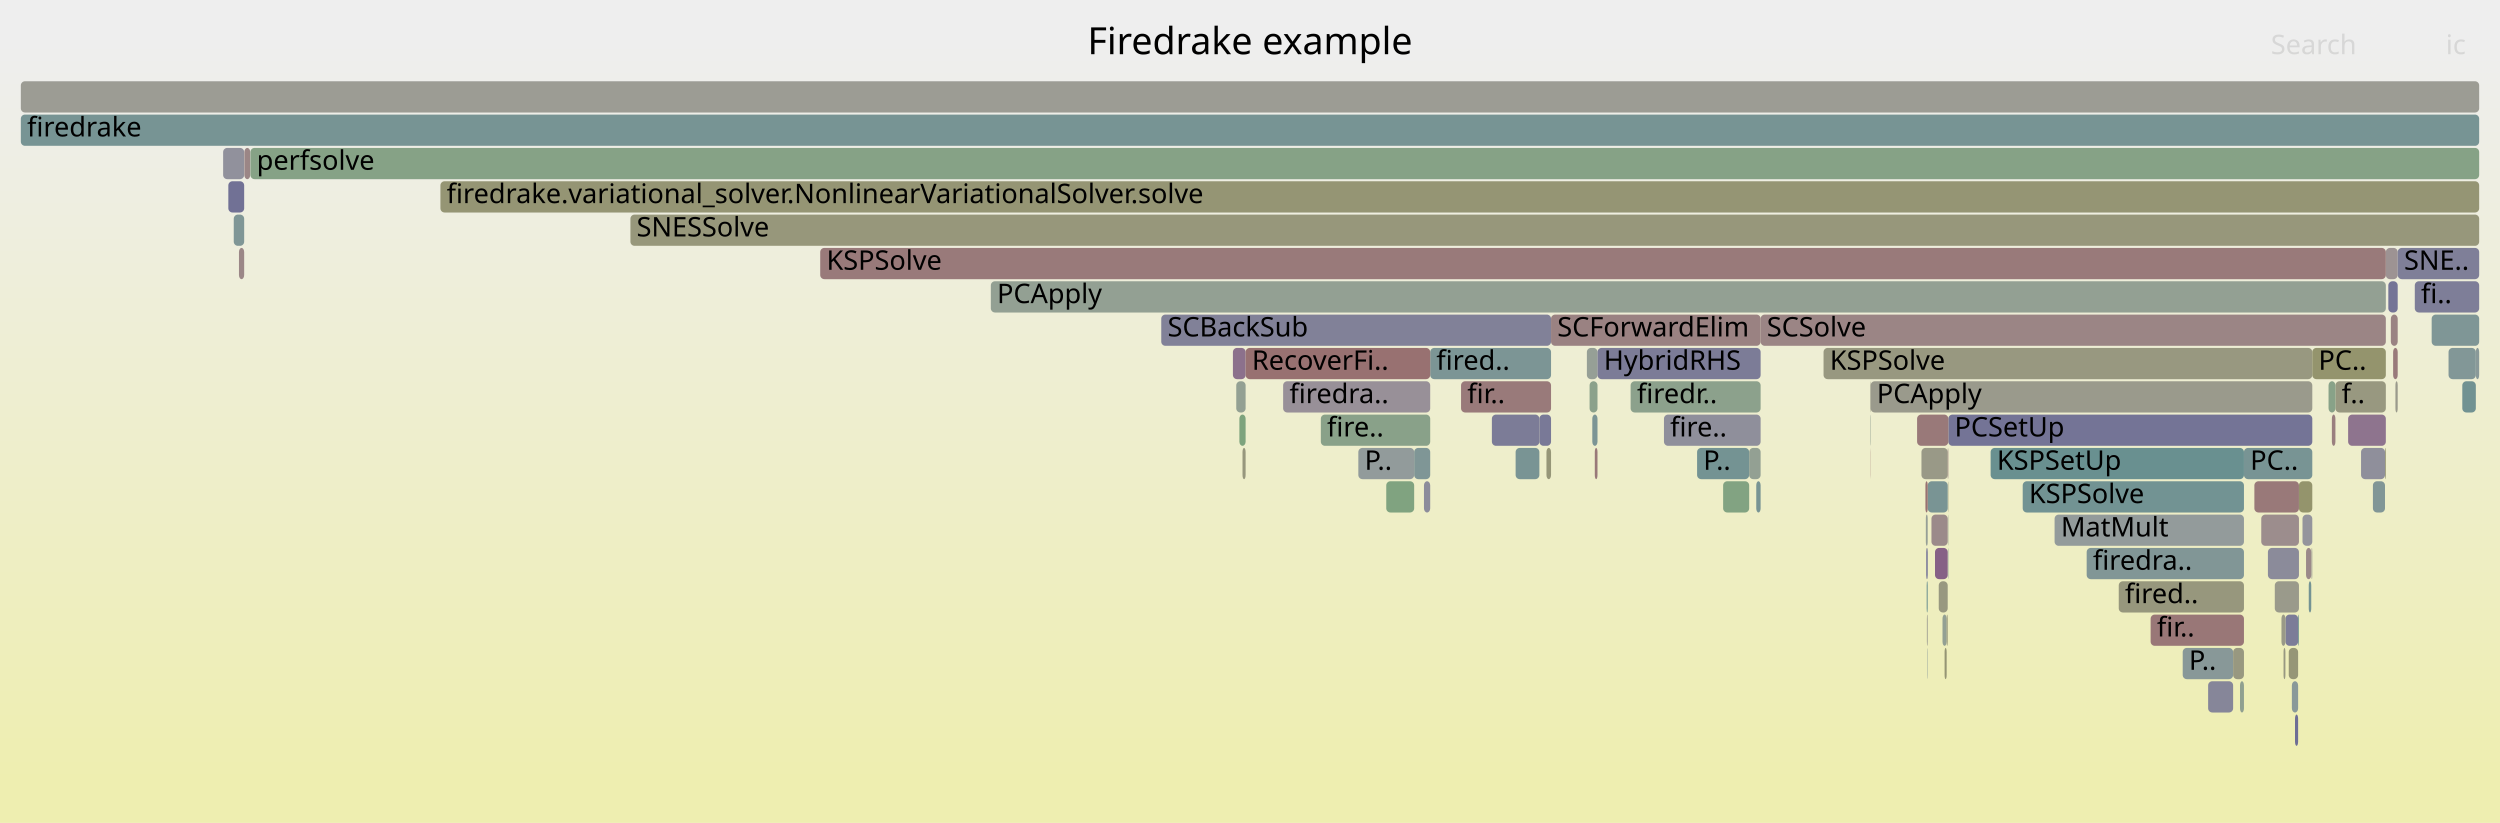
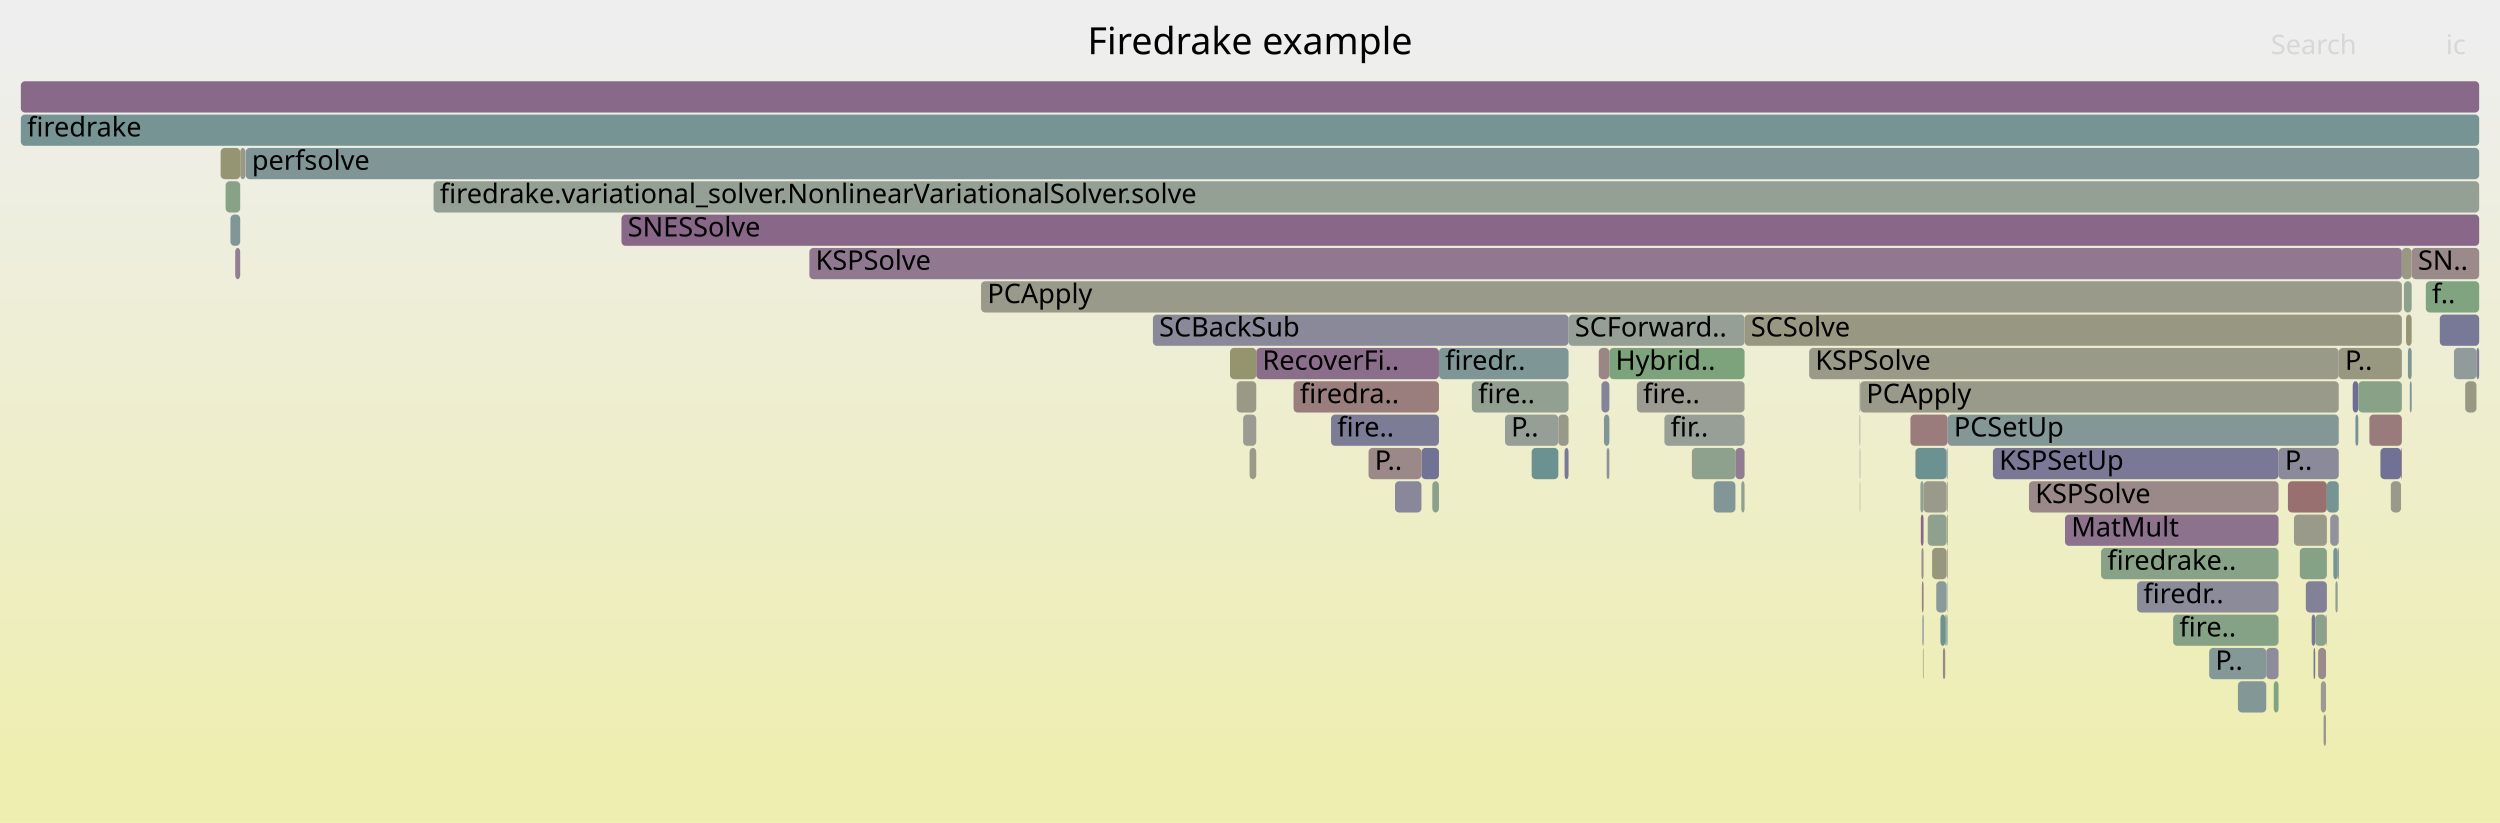
<svg xmlns="http://www.w3.org/2000/svg" version="1.1" width="1200" height="395" viewBox="0 0 1200 395">
  <defs>
    <linearGradient id="background" y1="0" y2="1" x1="0" x2="0">
      <stop stop-color="#eeeeee" offset="5%" />
      <stop stop-color="#eeeeb0" offset="95%" />
    </linearGradient>
  </defs>
  <style type="text/css">
	text { font-family:Verdana; font-size:13px; fill:rgb(0,0,0); }
	#search, #ignorecase { opacity:0.1; cursor:pointer; }
	#search:hover, #search.show, #ignorecase:hover, #ignorecase.show { opacity:1; }
	#subtitle { text-anchor:middle; font-color:rgb(160,160,160); }
	#title { text-anchor:middle; font-size:18px}
	#unzoom { cursor:pointer; }
	#frames &gt; *:hover { stroke:black; stroke-width:0.5; cursor:pointer; }
	.hide { display:none; }
	.parent { opacity:0.5; }
</style>
  <rect x="0.0" y="0" width="1200.0" height="395.0" fill="url(#background)" />
  <text id="title" x="600.00" y="26">Firedrake example</text>
  <text id="details" x="10.00" y="377"> </text>
  <text id="unzoom" x="10.00" y="26" class="hide">Reset Zoom</text>
  <text id="search" x="1090.00" y="26">Search</text>
  <text id="ignorecase" x="1174.00" y="26">ic</text>
  <text id="matched" x="1090.00" y="377"> </text>
  <g id="frames">
    <g>
-       <rect x="302.6" y="103" width="887.4" height="15.0" fill="rgb(150.827,150.827,123.239)" rx="2" ry="2" />
-       <text x="305.56" y="113.5">SNESSolve</text>
-     </g>
-     <g>
-       <rect x="875.3" y="167" width="234.6" height="15.0" fill="rgb(151.804,151.804,127.972)" rx="2" ry="2" />
-       <text x="878.31" y="177.5">KSPSolve</text>
-     </g>
-     <g>
-       <rect x="1097.0" y="295" width="6.1" height="15.0" fill="rgb(124.464,124.464,151.509)" rx="2" ry="2" />
-       <text x="1100.03" y="305.5" />
-     </g>
-     <g>
-       <rect x="935.2" y="199" width="174.7" height="15.0" fill="rgb(115.782,115.782,149.829)" rx="2" ry="2" />
-       <text x="938.17" y="209.5">PCSetUp</text>
-     </g>
-     <g>
-       <rect x="596.4" y="215" width="1.5" height="15.0" fill="rgb(151.289,151.289,125.476)" rx="2" ry="2" />
-       <text x="599.41" y="225.5" />
-     </g>
-     <g>
-       <rect x="727.5" y="215" width="11.4" height="15.0" fill="rgb(120.636,148.313,148.313)" rx="2" ry="2" />
-       <text x="730.50" y="225.5" />
-     </g>
-     <g>
-       <rect x="1167.2" y="151" width="22.8" height="15.0" fill="rgb(127.369,150.059,150.059)" rx="2" ry="2" />
-       <text x="1170.19" y="161.5" />
-     </g>
-     <g>
-       <rect x="1088.6" y="263" width="14.9" height="15.0" fill="rgb(139.174,139.174,154.356)" rx="2" ry="2" />
-       <text x="1091.63" y="273.5" />
-     </g>
-     <g>
-       <rect x="1127.1" y="199" width="18.1" height="15.0" fill="rgb(141.633,116.06,141.633)" rx="2" ry="2" />
-       <text x="1130.13" y="209.5" />
-     </g>
-     <g>
-       <rect x="475.6" y="135" width="669.6" height="15.0" fill="rgb(146.851,159.815,146.851)" rx="2" ry="2" />
-       <text x="478.59" y="145.5">PCApply</text>
-     </g>
-     <g>
-       <rect x="1085.4" y="247" width="18.1" height="15.0" fill="rgb(155.73,140.594,140.594)" rx="2" ry="2" />
-       <text x="1088.36" y="257.5" />
-     </g>
-     <g>
-       <rect x="1105.2" y="247" width="4.7" height="15.0" fill="rgb(147.845,147.845,156.035)" rx="2" ry="2" />
-       <text x="1108.23" y="257.5" />
-     </g>
-     <g>
-       <rect x="1047.7" y="311" width="24.2" height="15.0" fill="rgb(135.803,152.245,152.245)" rx="2" ry="2" />
-       <text x="1050.68" y="321.5">P..</text>
-     </g>
-     <g>
-       <rect x="897.7" y="199" width="0.2" height="15.0" fill="rgb(145.385,160.054,145.385)" rx="2" ry="2" />
-       <text x="900.74" y="209.5" />
-     </g>
-     <g>
-       <rect x="112.2" y="103" width="5.0" height="15.0" fill="rgb(127.165,150.006,150.006)" rx="2" ry="2" />
-       <text x="115.19" y="113.5" />
-     </g>
-     <g>
-       <rect x="701.3" y="183" width="43.2" height="15.0" fill="rgb(153.243,121.528,121.528)" rx="2" ry="2" />
-       <text x="704.30" y="193.5">fir..</text>
-     </g>
-     <g>
-       <rect x="109.6" y="87" width="7.6" height="15.0" fill="rgb(113.292,113.292,149.347)" rx="2" ry="2" />
-       <text x="112.65" y="97.5" />
-     </g>
-     <g>
-       <rect x="107.1" y="71" width="10.1" height="15.0" fill="rgb(145.168,145.168,155.516)" rx="2" ry="2" />
-       <text x="110.09" y="81.5" />
-     </g>
-     <g>
-       <rect x="924.6" y="263" width="0.7" height="15.0" fill="rgb(111.486,111.486,148.997)" rx="2" ry="2" />
-       <text x="927.59" y="273.5" />
-     </g>
-     <g>
-       <rect x="594.9" y="199" width="3.0" height="15.0" fill="rgb(125.431,163.302,125.431)" rx="2" ry="2" />
-       <text x="597.90" y="209.5" />
-     </g>
-     <g>
-       <rect x="10.0" y="55" width="1180.0" height="15.0" fill="rgb(118.862,147.853,147.853)" rx="2" ry="2" />
+       <rect x="922.0" y="247" width="1.3" height="15.0" fill="rgb(136.508,102.928,136.508)" rx="2" ry="2" />
+       <text x="925.03" y="257.5" />
+     </g>
+     <g>
+       <rect x="599.8" y="215" width="3.2" height="15.0" fill="rgb(153.762,153.762,137.464)" rx="2" ry="2" />
+       <text x="602.84" y="225.5" />
+     </g>
+     <g>
+       <rect x="1087.8" y="311" width="5.9" height="15.0" fill="rgb(140.455,140.455,154.604)" rx="2" ry="2" />
+       <text x="1090.84" y="321.5" />
+     </g>
+     <g>
+       <rect x="298.3" y="103" width="891.7" height="15.0" fill="rgb(136.708,103.438,136.708)" rx="2" ry="2" />
+       <text x="301.31" y="113.5">SNESSolve</text>
+     </g>
+     <g>
+       <rect x="892.6" y="199" width="0.3" height="15.0" fill="rgb(144.505,144.505,155.388)" rx="2" ry="2" />
+       <text x="895.64" y="209.5" />
+     </g>
+     <g>
+       <rect x="706.5" y="183" width="46.4" height="15.0" fill="rgb(145.941,159.963,145.941)" rx="2" ry="2" />
+       <text x="709.53" y="193.5">fire..</text>
+     </g>
+     <g>
+       <rect x="931.4" y="295" width="2.3" height="15.0" fill="rgb(109.851,145.517,145.517)" rx="2" ry="2" />
+       <text x="934.44" y="305.5" />
+     </g>
+     <g>
+       <rect x="892.7" y="231" width="0.2" height="15.0" fill="rgb(153.867,153.867,137.972)" rx="2" ry="2" />
+       <text x="895.74" y="241.5" />
+     </g>
+     <g>
+       <rect x="812.1" y="215" width="20.9" height="15.0" fill="rgb(140.506,160.848,140.506)" rx="2" ry="2" />
+       <text x="815.12" y="225.5" />
+     </g>
+     <g>
+       <rect x="1098.2" y="231" width="18.7" height="15.0" fill="rgb(152.038,112.291,112.291)" rx="2" ry="2" />
+       <text x="1101.20" y="241.5" />
+     </g>
+     <g>
+       <rect x="771.2" y="215" width="1.3" height="15.0" fill="rgb(145.095,145.095,155.502)" rx="2" ry="2" />
+       <text x="774.20" y="225.5" />
+     </g>
+     <g>
+       <rect x="769.9" y="199" width="2.6" height="15.0" fill="rgb(127.515,150.096,150.096)" rx="2" ry="2" />
+       <text x="772.94" y="209.5" />
+     </g>
+     <g>
+       <rect x="923.3" y="231" width="11.1" height="15.0" fill="rgb(154.085,154.085,139.028)" rx="2" ry="2" />
+       <text x="926.26" y="241.5" />
+     </g>
+     <g>
+       <rect x="470.9" y="135" width="682.0" height="15.0" fill="rgb(153.945,153.945,138.348)" rx="2" ry="2" />
+       <text x="473.94" y="145.5">PCApply</text>
+     </g>
+     <g>
+       <rect x="603.0" y="167" width="87.7" height="15.0" fill="rgb(139.461,110.495,139.461)" rx="2" ry="2" />
+       <text x="605.96" y="177.5">RecoverFi..</text>
+     </g>
+     <g>
+       <rect x="1155.8" y="167" width="1.8" height="15.0" fill="rgb(125.041,149.455,149.455)" rx="2" ry="2" />
+       <text x="1158.81" y="177.5" />
+     </g>
+     <g>
+       <rect x="1171.1" y="151" width="18.9" height="15.0" fill="rgb(120.377,120.377,150.718)" rx="2" ry="2" />
+       <text x="1174.12" y="161.5" />
+     </g>
+     <g>
+       <rect x="1106.8" y="279" width="10.1" height="15.0" fill="rgb(129.282,129.282,152.442)" rx="2" ry="2" />
+       <text x="1109.78" y="289.5" />
+     </g>
+     <g>
+       <rect x="748.0" y="199" width="4.9" height="15.0" fill="rgb(153.339,153.339,135.411)" rx="2" ry="2" />
+       <text x="751.00" y="209.5" />
+     </g>
+     <g>
+       <rect x="1109.6" y="295" width="1.7" height="15.0" fill="rgb(119.367,119.367,150.523)" rx="2" ry="2" />
+       <text x="1112.61" y="305.5" />
+     </g>
+     <g>
+       <rect x="1101.1" y="247" width="15.8" height="15.0" fill="rgb(153.839,153.839,137.835)" rx="2" ry="2" />
+       <text x="1104.07" y="257.5" />
+     </g>
+     <g>
+       <rect x="1157.6" y="119" width="32.4" height="15.0" fill="rgb(155.444,138.407,138.407)" rx="2" ry="2" />
+       <text x="1160.62" y="129.5">SN..</text>
+     </g>
+     <g>
+       <rect x="1122.1" y="263" width="0.5" height="15.0" fill="rgb(121.109,121.109,150.86)" rx="2" ry="2" />
+       <text x="1125.13" y="273.5" />
+     </g>
+     <g>
+       <rect x="919.4" y="215" width="15.0" height="15.0" fill="rgb(107.714,144.963,144.963)" rx="2" ry="2" />
+       <text x="922.44" y="225.5" />
+     </g>
+     <g>
+       <rect x="932.6" y="311" width="1.1" height="15.0" fill="rgb(155.176,136.346,136.346)" rx="2" ry="2" />
+       <text x="935.59" y="321.5" />
+     </g>
+     <g>
+       <rect x="934.6" y="263" width="0.3" height="15.0" fill="rgb(154.05,127.716,127.716)" rx="2" ry="2" />
+       <text x="937.61" y="273.5" />
+     </g>
+     <g>
+       <rect x="1111.3" y="295" width="5.3" height="15.0" fill="rgb(140.204,160.897,140.204)" rx="2" ry="2" />
+       <text x="1114.34" y="305.5" />
+     </g>
+     <g>
+       <rect x="1116.6" y="295" width="0.3" height="15.0" fill="rgb(153.814,125.906,125.906)" rx="2" ry="2" />
+       <text x="1119.61" y="305.5" />
+     </g>
+     <g>
+       <rect x="927.4" y="263" width="7.0" height="15.0" fill="rgb(151.003,151.003,124.091)" rx="2" ry="2" />
+       <text x="930.37" y="273.5" />
+     </g>
+     <g>
+       <rect x="1153.9" y="135" width="3.7" height="15.0" fill="rgb(141.242,160.728,141.242)" rx="2" ry="2" />
+       <text x="1156.90" y="145.5" />
+     </g>
+     <g>
+       <rect x="590.4" y="167" width="12.6" height="15.0" fill="rgb(148.349,148.349,111.228)" rx="2" ry="2" />
+       <text x="593.38" y="177.5" />
+     </g>
+     <g>
+       <rect x="835.8" y="231" width="1.6" height="15.0" fill="rgb(144.527,160.193,144.527)" rx="2" ry="2" />
+       <text x="838.78" y="241.5" />
+     </g>
+     <g>
+       <rect x="973.9" y="231" width="119.8" height="15.0" fill="rgb(155.206,136.579,136.579)" rx="2" ry="2" />
+       <text x="976.93" y="241.5">KSPSolve</text>
+     </g>
+     <g>
+       <rect x="1093.7" y="215" width="28.9" height="15.0" fill="rgb(138.063,138.063,154.141)" rx="2" ry="2" />
+       <text x="1096.74" y="225.5">P..</text>
+     </g>
+     <g>
+       <rect x="917.0" y="199" width="17.9" height="15.0" fill="rgb(153.567,124.014,124.014)" rx="2" ry="2" />
+       <text x="920.03" y="209.5" />
+     </g>
+     <g>
+       <rect x="923.0" y="311" width="0.3" height="15.0" fill="rgb(149.28,149.28,115.742)" rx="2" ry="2" />
+       <text x="926.02" y="321.5" />
+     </g>
+     <g>
+       <rect x="929.4" y="279" width="5.0" height="15.0" fill="rgb(138.083,152.836,152.836)" rx="2" ry="2" />
+       <text x="932.41" y="289.5" />
+     </g>
+     <g>
+       <rect x="117.9" y="71" width="1072.1" height="15.0" fill="rgb(127.605,150.12,150.12)" rx="2" ry="2" />
+       <text x="120.90" y="81.5">perfsolve</text>
+     </g>
+     <g>
+       <rect x="105.9" y="71" width="9.4" height="15.0" fill="rgb(149.07,149.07,114.725)" rx="2" ry="2" />
+       <text x="108.89" y="81.5" />
+     </g>
+     <g>
+       <rect x="934.7" y="295" width="0.2" height="15.0" fill="rgb(113.254,113.254,149.34)" rx="2" ry="2" />
+       <text x="937.74" y="305.5" />
+     </g>
+     <g>
+       <rect x="10.0" y="39" width="1180.0" height="15.0" fill="rgb(137.377,105.154,137.377)" rx="2" ry="2" />
+       <text x="13.00" y="49.5" />
+     </g>
+     <g>
+       <rect x="10.0" y="55" width="1180.0" height="15.0" fill="rgb(117.626,147.533,147.533)" rx="2" ry="2" />
      <text x="13.00" y="65.5">firedrake</text>
    </g>
    <g>
-       <rect x="924.9" y="295" width="0.4" height="15.0" fill="rgb(155.072,155.072,143.809)" rx="2" ry="2" />
-       <text x="927.93" y="305.5" />
-     </g>
-     <g>
-       <rect x="897.8" y="215" width="0.1" height="15.0" fill="rgb(152.707,117.419,117.419)" rx="2" ry="2" />
-       <text x="900.77" y="225.5" />
-     </g>
-     <g>
-       <rect x="1101.6" y="343" width="1.5" height="15.0" fill="rgb(109.625,109.625,148.637)" rx="2" ry="2" />
-       <text x="1104.58" y="353.5" />
-     </g>
-     <g>
-       <rect x="920.2" y="199" width="15.0" height="15.0" fill="rgb(153.235,121.472,121.472)" rx="2" ry="2" />
-       <text x="923.25" y="209.5" />
-     </g>
-     <g>
-       <rect x="1095.1" y="295" width="1.9" height="15.0" fill="rgb(153.253,153.253,134.997)" rx="2" ry="2" />
-       <text x="1098.12" y="305.5" />
-     </g>
-     <g>
-       <rect x="935.0" y="231" width="0.2" height="15.0" fill="rgb(151.479,151.479,126.4)" rx="2" ry="2" />
-       <text x="937.97" y="241.5" />
-     </g>
-     <g>
-       <rect x="1147.6" y="151" width="3.3" height="15.0" fill="rgb(154.487,131.068,131.068)" rx="2" ry="2" />
-       <text x="1150.63" y="161.5" />
-     </g>
-     <g>
-       <rect x="1133.3" y="215" width="11.5" height="15.0" fill="rgb(142.552,142.552,155.01)" rx="2" ry="2" />
-       <text x="1136.27" y="225.5" />
-     </g>
-     <g>
-       <rect x="925.3" y="231" width="9.6" height="15.0" fill="rgb(120.628,148.311,148.311)" rx="2" ry="2" />
-       <text x="928.26" y="241.5" />
-     </g>
-     <g>
-       <rect x="925.1" y="311" width="0.2" height="15.0" fill="rgb(137.734,152.746,152.746)" rx="2" ry="2" />
-       <text x="928.10" y="321.5" />
-     </g>
-     <g>
-       <rect x="1103.5" y="231" width="6.4" height="15.0" fill="rgb(147.704,147.704,108.106)" rx="2" ry="2" />
-       <text x="1106.53" y="241.5" />
-     </g>
-     <g>
-       <rect x="742.3" y="215" width="2.2" height="15.0" fill="rgb(150.241,150.241,120.397)" rx="2" ry="2" />
-       <text x="745.32" y="225.5" />
-     </g>
-     <g>
-       <rect x="924.8" y="279" width="0.5" height="15.0" fill="rgb(106.61,144.677,144.677)" rx="2" ry="2" />
-       <text x="927.76" y="289.5" />
-     </g>
-     <g>
-       <rect x="1145.2" y="119" width="5.7" height="15.0" fill="rgb(156.594,147.222,147.222)" rx="2" ry="2" />
-       <text x="1148.19" y="129.5" />
-     </g>
-     <g>
-       <rect x="1109.5" y="263" width="0.4" height="15.0" fill="rgb(155.797,155.797,147.325)" rx="2" ry="2" />
-       <text x="1112.48" y="273.5" />
-     </g>
-     <g>
-       <rect x="897.7" y="183" width="0.2" height="15.0" fill="rgb(152.604,152.604,131.848)" rx="2" ry="2" />
-       <text x="900.71" y="193.5" />
-     </g>
-     <g>
-       <rect x="1100.1" y="327" width="3.0" height="15.0" fill="rgb(137.259,152.623,152.623)" rx="2" ry="2" />
-       <text x="1103.09" y="337.5" />
-     </g>
-     <g>
-       <rect x="1148.7" y="167" width="2.2" height="15.0" fill="rgb(153.274,121.768,121.768)" rx="2" ry="2" />
-       <text x="1151.74" y="177.5" />
-     </g>
-     <g>
-       <rect x="839.6" y="215" width="5.5" height="15.0" fill="rgb(146.65,159.848,146.65)" rx="2" ry="2" />
-       <text x="842.64" y="225.5" />
-     </g>
-     <g>
-       <rect x="761.7" y="167" width="5.1" height="15.0" fill="rgb(150.369,159.242,150.369)" rx="2" ry="2" />
-       <text x="764.71" y="177.5" />
-     </g>
-     <g>
-       <rect x="1121.0" y="183" width="24.2" height="15.0" fill="rgb(151.764,151.764,127.779)" rx="2" ry="2" />
-       <text x="1123.98" y="193.5">f..</text>
-     </g>
-     <g>
-       <rect x="1159.1" y="135" width="30.9" height="15.0" fill="rgb(125.947,125.947,151.796)" rx="2" ry="2" />
-       <text x="1162.07" y="145.5">fi..</text>
-     </g>
-     <g>
-       <rect x="955.5" y="215" width="121.6" height="15.0" fill="rgb(104.82,144.213,144.213)" rx="2" ry="2" />
-       <text x="958.52" y="225.5">KSPSetUp</text>
-     </g>
-     <g>
-       <rect x="1103.1" y="295" width="0.4" height="15.0" fill="rgb(109.051,145.309,145.309)" rx="2" ry="2" />
-       <text x="1106.14" y="305.5" />
-     </g>
-     <g>
-       <rect x="970.9" y="231" width="106.2" height="15.0" fill="rgb(113.892,146.565,146.565)" rx="2" ry="2" />
-       <text x="973.89" y="241.5">KSPSolve</text>
-     </g>
-     <g>
-       <rect x="897.9" y="183" width="212.0" height="15.0" fill="rgb(154.361,154.361,140.365)" rx="2" ry="2" />
-       <text x="900.88" y="193.5">PCApply</text>
-     </g>
-     <g>
-       <rect x="678.8" y="215" width="7.7" height="15.0" fill="rgb(127.011,149.966,149.966)" rx="2" ry="2" />
-       <text x="681.84" y="225.5" />
-     </g>
-     <g>
-       <rect x="1175.3" y="167" width="13.1" height="15.0" fill="rgb(130.421,150.85,150.85)" rx="2" ry="2" />
-       <text x="1178.32" y="177.5" />
-     </g>
-     <g>
-       <rect x="1071.9" y="311" width="5.2" height="15.0" fill="rgb(151.724,151.724,127.584)" rx="2" ry="2" />
-       <text x="1074.91" y="321.5" />
-     </g>
-     <g>
-       <rect x="117.3" y="71" width="2.8" height="15.0" fill="rgb(154.874,134.031,134.031)" rx="2" ry="2" />
-       <text x="120.32" y="81.5" />
-     </g>
-     <g>
-       <rect x="798.7" y="199" width="46.4" height="15.0" fill="rgb(142.972,142.972,155.091)" rx="2" ry="2" />
-       <text x="801.67" y="209.5">fire..</text>
-     </g>
-     <g>
-       <rect x="557.4" y="151" width="187.1" height="15.0" fill="rgb(129.342,129.342,152.453)" rx="2" ry="2" />
-       <text x="560.44" y="161.5">SCBackSub</text>
-     </g>
-     <g>
-       <rect x="1149.8" y="183" width="1.1" height="15.0" fill="rgb(154.231,154.231,139.737)" rx="2" ry="2" />
-       <text x="1152.84" y="193.5" />
-     </g>
-     <g>
-       <rect x="922.3" y="215" width="12.6" height="15.0" fill="rgb(153.296,153.296,135.205)" rx="2" ry="2" />
-       <text x="925.26" y="225.5" />
-     </g>
-     <g>
-       <rect x="935.0" y="263" width="0.2" height="15.0" fill="rgb(122.649,148.835,148.835)" rx="2" ry="2" />
-       <text x="938.04" y="273.5" />
-     </g>
-     <g>
-       <rect x="765.5" y="215" width="1.3" height="15.0" fill="rgb(153.214,121.305,121.305)" rx="2" ry="2" />
-       <text x="768.55" y="225.5" />
-     </g>
-     <g>
-       <rect x="738.9" y="199" width="5.6" height="15.0" fill="rgb(120.848,120.848,150.809)" rx="2" ry="2" />
-       <text x="741.87" y="209.5" />
-     </g>
-     <g>
-       <rect x="652.0" y="215" width="26.8" height="15.0" fill="rgb(145.709,154.813,154.813)" rx="2" ry="2" />
-       <text x="655.01" y="225.5">P..</text>
-     </g>
-     <g>
-       <rect x="114.7" y="119" width="2.5" height="15.0" fill="rgb(155.004,135.034,135.034)" rx="2" ry="2" />
-       <text x="117.69" y="129.5" />
-     </g>
-     <g>
-       <rect x="1091.9" y="279" width="11.6" height="15.0" fill="rgb(154.122,154.122,139.208)" rx="2" ry="2" />
-       <text x="1094.88" y="289.5" />
-     </g>
-     <g>
-       <rect x="827.1" y="231" width="12.5" height="15.0" fill="rgb(129.649,162.615,129.649)" rx="2" ry="2" />
-       <text x="830.13" y="241.5" />
-     </g>
-     <g>
-       <rect x="935.0" y="247" width="0.2" height="15.0" fill="rgb(148.012,159.626,148.012)" rx="2" ry="2" />
-       <text x="938.00" y="257.5" />
-     </g>
-     <g>
-       <rect x="1082.1" y="231" width="21.4" height="15.0" fill="rgb(153.188,121.109,121.109)" rx="2" ry="2" />
-       <text x="1085.09" y="241.5" />
-     </g>
-     <g>
-       <rect x="763.0" y="183" width="3.8" height="15.0" fill="rgb(139.394,161.029,139.394)" rx="2" ry="2" />
-       <text x="765.99" y="193.5" />
-     </g>
-     <g>
-       <rect x="933.4" y="311" width="1.0" height="15.0" fill="rgb(149.307,149.307,115.873)" rx="2" ry="2" />
-       <text x="936.39" y="321.5" />
-     </g>
-     <g>
-       <rect x="1139.0" y="231" width="5.8" height="15.0" fill="rgb(128.506,150.353,150.353)" rx="2" ry="2" />
-       <text x="1142.02" y="241.5" />
-     </g>
-     <g>
-       <rect x="1188.4" y="167" width="1.6" height="15.0" fill="rgb(137.462,152.675,152.675)" rx="2" ry="2" />
-       <text x="1191.44" y="177.5" />
-     </g>
-     <g>
-       <rect x="665.4" y="231" width="13.4" height="15.0" fill="rgb(128.306,162.834,128.306)" rx="2" ry="2" />
-       <text x="668.44" y="241.5" />
-     </g>
-     <g>
-       <rect x="986.2" y="247" width="90.9" height="15.0" fill="rgb(146.697,155.07,155.07)" rx="2" ry="2" />
-       <text x="989.25" y="257.5">MatMult</text>
-     </g>
-     <g>
-       <rect x="1106.9" y="263" width="2.5" height="15.0" fill="rgb(155.27,137.069,137.069)" rx="2" ry="2" />
-       <text x="1109.93" y="273.5" />
-     </g>
-     <g>
-       <rect x="1017.0" y="279" width="60.1" height="15.0" fill="rgb(151.117,151.117,124.643)" rx="2" ry="2" />
-       <text x="1019.97" y="289.5">fired..</text>
-     </g>
-     <g>
-       <rect x="1108.2" y="279" width="1.2" height="15.0" fill="rgb(115.857,147.074,147.074)" rx="2" ry="2" />
-       <text x="1111.17" y="289.5" />
-     </g>
-     <g>
-       <rect x="924.4" y="247" width="0.9" height="15.0" fill="rgb(150.366,159.243,150.366)" rx="2" ry="2" />
-       <text x="927.41" y="257.5" />
-     </g>
-     <g>
-       <rect x="924.2" y="231" width="1.1" height="15.0" fill="rgb(152.253,113.936,113.936)" rx="2" ry="2" />
-       <text x="927.24" y="241.5" />
-     </g>
-     <g>
-       <rect x="843.0" y="231" width="2.1" height="15.0" fill="rgb(119.58,148.039,148.039)" rx="2" ry="2" />
-       <text x="846.04" y="241.5" />
-     </g>
-     <g>
-       <rect x="1181.9" y="183" width="6.5" height="15.0" fill="rgb(113.182,146.381,146.381)" rx="2" ry="2" />
-       <text x="1184.89" y="193.5" />
-     </g>
-     <g>
-       <rect x="120.2" y="71" width="1069.8" height="15.0" fill="rgb(134.224,161.871,134.224)" rx="2" ry="2" />
-       <text x="123.22" y="81.5">perfsolve</text>
-     </g>
-     <g>
-       <rect x="1098.6" y="311" width="4.5" height="15.0" fill="rgb(149.864,149.864,118.574)" rx="2" ry="2" />
-       <text x="1101.60" y="321.5" />
-     </g>
-     <g>
-       <rect x="634.0" y="199" width="52.5" height="15.0" fill="rgb(137.167,161.391,137.167)" rx="2" ry="2" />
-       <text x="636.97" y="209.5">fire..</text>
-     </g>
-     <g>
-       <rect x="814.6" y="215" width="25.0" height="15.0" fill="rgb(116.3,147.189,147.189)" rx="2" ry="2" />
-       <text x="817.59" y="225.5">P..</text>
-     </g>
-     <g>
-       <rect x="716.1" y="199" width="22.8" height="15.0" fill="rgb(123.971,123.971,151.414)" rx="2" ry="2" />
-       <text x="719.13" y="209.5" />
-     </g>
-     <g>
-       <rect x="845.1" y="151" width="300.1" height="15.0" fill="rgb(154.759,133.152,133.152)" rx="2" ry="2" />
-       <text x="848.07" y="161.5">SCSolve</text>
-     </g>
-     <g>
-       <rect x="744.5" y="151" width="100.6" height="15.0" fill="rgb(154.398,130.381,130.381)" rx="2" ry="2" />
-       <text x="747.51" y="161.5">SCForwardElim</text>
-     </g>
-     <g>
-       <rect x="932.4" y="295" width="2.0" height="15.0" fill="rgb(147.052,159.782,147.052)" rx="2" ry="2" />
-       <text x="935.37" y="305.5" />
-     </g>
-     <g>
-       <rect x="591.8" y="167" width="6.1" height="15.0" fill="rgb(140.388,112.869,140.388)" rx="2" ry="2" />
-       <text x="594.84" y="177.5" />
-     </g>
-     <g>
-       <rect x="1075.2" y="327" width="1.9" height="15.0" fill="rgb(144.351,160.222,144.351)" rx="2" ry="2" />
-       <text x="1078.15" y="337.5" />
-     </g>
-     <g>
-       <rect x="930.6" y="279" width="4.3" height="15.0" fill="rgb(151.812,151.812,128.014)" rx="2" ry="2" />
-       <text x="933.60" y="289.5" />
-     </g>
-     <g>
-       <rect x="782.7" y="183" width="62.4" height="15.0" fill="rgb(139.661,160.985,139.661)" rx="2" ry="2" />
-       <text x="785.74" y="193.5">firedr..</text>
-     </g>
-     <g>
-       <rect x="1096.1" y="311" width="0.9" height="15.0" fill="rgb(151.921,151.921,128.539)" rx="2" ry="2" />
-       <text x="1099.08" y="321.5" />
-     </g>
-     <g>
-       <rect x="934.4" y="295" width="0.5" height="15.0" fill="rgb(150.854,150.854,123.372)" rx="2" ry="2" />
-       <text x="937.40" y="305.5" />
-     </g>
-     <g>
-       <rect x="1109.9" y="167" width="35.3" height="15.0" fill="rgb(147.912,147.912,109.113)" rx="2" ry="2" />
-       <text x="1112.86" y="177.5">PC..</text>
-     </g>
-     <g>
-       <rect x="10.0" y="39" width="1180.0" height="15.0" fill="rgb(155.866,155.866,147.66)" rx="2" ry="2" />
-       <text x="13.00" y="49.5" />
-     </g>
-     <g>
-       <rect x="1077.1" y="215" width="32.8" height="15.0" fill="rgb(120.479,148.272,148.272)" rx="2" ry="2" />
-       <text x="1080.10" y="225.5">PC..</text>
-     </g>
-     <g>
-       <rect x="393.7" y="119" width="751.5" height="15.0" fill="rgb(153.343,122.295,122.295)" rx="2" ry="2" />
-       <text x="396.73" y="129.5">KSPSolve</text>
-     </g>
-     <g>
-       <rect x="764.3" y="199" width="2.5" height="15.0" fill="rgb(124.382,149.284,149.284)" rx="2" ry="2" />
-       <text x="767.27" y="209.5" />
-     </g>
-     <g>
-       <rect x="766.8" y="167" width="78.3" height="15.0" fill="rgb(123.682,123.682,151.358)" rx="2" ry="2" />
-       <text x="769.82" y="177.5">HybridRHS</text>
-     </g>
-     <g>
-       <rect x="686.5" y="167" width="58.0" height="15.0" fill="rgb(124.285,149.259,149.259)" rx="2" ry="2" />
-       <text x="689.46" y="177.5">fired..</text>
-     </g>
-     <g>
-       <rect x="211.4" y="87" width="978.6" height="15.0" fill="rgb(149.381,149.381,116.233)" rx="2" ry="2" />
-       <text x="214.39" y="97.5">firedrake.variational_solver.NonlinearVariationalSolver.solve</text>
-     </g>
-     <g>
-       <rect x="1144.8" y="215" width="0.4" height="15.0" fill="rgb(149.17,149.17,115.208)" rx="2" ry="2" />
-       <text x="1147.76" y="225.5" />
-     </g>
-     <g>
-       <rect x="927.1" y="247" width="7.8" height="15.0" fill="rgb(155.339,137.596,137.596)" rx="2" ry="2" />
-       <text x="930.06" y="257.5" />
-     </g>
-     <g>
-       <rect x="934.9" y="215" width="0.3" height="15.0" fill="rgb(154.295,129.594,129.594)" rx="2" ry="2" />
-       <text x="937.94" y="225.5" />
-     </g>
-     <g>
-       <rect x="1150.9" y="119" width="39.1" height="15.0" fill="rgb(127.405,127.405,152.078)" rx="2" ry="2" />
-       <text x="1153.94" y="129.5">SNE..</text>
-     </g>
-     <g>
-       <rect x="615.9" y="183" width="70.6" height="15.0" fill="rgb(152.435,143.739,152.435)" rx="2" ry="2" />
-       <text x="618.94" y="193.5">firedra..</text>
-     </g>
-     <g>
-       <rect x="1059.9" y="327" width="12.0" height="15.0" fill="rgb(134.424,134.424,153.437)" rx="2" ry="2" />
-       <text x="1062.88" y="337.5" />
-     </g>
-     <g>
-       <rect x="1146.4" y="135" width="4.5" height="15.0" fill="rgb(116.148,116.148,149.9)" rx="2" ry="2" />
-       <text x="1149.38" y="145.5" />
-     </g>
-     <g>
-       <rect x="1001.6" y="263" width="75.5" height="15.0" fill="rgb(129.066,150.499,150.499)" rx="2" ry="2" />
-       <text x="1004.61" y="273.5">firedra..</text>
-     </g>
-     <g>
-       <rect x="593.4" y="183" width="4.5" height="15.0" fill="rgb(146.884,159.81,146.884)" rx="2" ry="2" />
-       <text x="596.38" y="193.5" />
-     </g>
-     <g>
-       <rect x="683.5" y="231" width="3.0" height="15.0" fill="rgb(140.156,140.156,154.546)" rx="2" ry="2" />
-       <text x="686.45" y="241.5" />
-     </g>
-     <g>
-       <rect x="1032.3" y="295" width="44.8" height="15.0" fill="rgb(152.852,118.53,118.53)" rx="2" ry="2" />
-       <text x="1035.33" y="305.5">fir..</text>
-     </g>
-     <g>
-       <rect x="597.9" y="167" width="88.6" height="15.0" fill="rgb(152.15,113.151,113.151)" rx="2" ry="2" />
-       <text x="600.91" y="177.5">RecoverFi..</text>
-     </g>
-     <g>
-       <rect x="1119.3" y="199" width="1.7" height="15.0" fill="rgb(153.92,126.721,126.721)" rx="2" ry="2" />
-       <text x="1122.34" y="209.5" />
-     </g>
-     <g>
-       <rect x="1117.7" y="183" width="3.3" height="15.0" fill="rgb(135.536,161.657,135.536)" rx="2" ry="2" />
-       <text x="1120.70" y="193.5" />
-     </g>
-     <g>
-       <rect x="928.8" y="263" width="6.1" height="15.0" fill="rgb(134.358,97.417,134.358)" rx="2" ry="2" />
-       <text x="931.83" y="273.5" />
+       <rect x="682.3" y="215" width="8.4" height="15.0" fill="rgb(113.823,113.823,149.45)" rx="2" ry="2" />
+       <text x="685.32" y="225.5" />
+     </g>
+     <g>
+       <rect x="922.5" y="279" width="0.8" height="15.0" fill="rgb(153.789,125.713,125.713)" rx="2" ry="2" />
+       <text x="925.53" y="289.5" />
+     </g>
+     <g>
+       <rect x="1060.4" y="311" width="27.4" height="15.0" fill="rgb(133.032,151.527,151.527)" rx="2" ry="2" />
+       <text x="1063.39" y="321.5">P..</text>
+     </g>
+     <g>
+       <rect x="1142.6" y="215" width="9.9" height="15.0" fill="rgb(112.773,112.773,149.246)" rx="2" ry="2" />
+       <text x="1145.63" y="225.5" />
+     </g>
+     <g>
+       <rect x="1164.4" y="135" width="25.6" height="15.0" fill="rgb(127.676,162.937,127.676)" rx="2" ry="2" />
+       <text x="1167.37" y="145.5">f..</text>
+     </g>
+     <g>
+       <rect x="1183.3" y="183" width="5.4" height="15.0" fill="rgb(152.456,152.456,131.133)" rx="2" ry="2" />
+       <text x="1186.26" y="193.5" />
+     </g>
+     <g>
+       <rect x="1152.5" y="215" width="0.4" height="15.0" fill="rgb(152.16,113.227,113.227)" rx="2" ry="2" />
+       <text x="1155.55" y="225.5" />
+     </g>
+     <g>
+       <rect x="112.9" y="119" width="2.4" height="15.0" fill="rgb(145.932,127.077,145.932)" rx="2" ry="2" />
+       <text x="115.94" y="129.5" />
+     </g>
+     <g>
+       <rect x="1074.2" y="327" width="13.6" height="15.0" fill="rgb(130.644,150.908,150.908)" rx="2" ry="2" />
+       <text x="1077.19" y="337.5" />
+     </g>
+     <g>
+       <rect x="768.7" y="183" width="3.8" height="15.0" fill="rgb(131.244,131.244,152.821)" rx="2" ry="2" />
+       <text x="771.68" y="193.5" />
+     </g>
+     <g>
+       <rect x="772.5" y="167" width="64.9" height="15.0" fill="rgb(125.386,163.309,125.386)" rx="2" ry="2" />
+       <text x="775.46" y="177.5">Hybrid..</text>
+     </g>
+     <g>
+       <rect x="892.9" y="183" width="229.7" height="15.0" fill="rgb(153.961,153.961,138.425)" rx="2" ry="2" />
+       <text x="895.86" y="193.5">PCApply</text>
+     </g>
+     <g>
+       <rect x="110.6" y="103" width="4.7" height="15.0" fill="rgb(128.743,150.415,150.415)" rx="2" ry="2" />
+       <text x="113.63" y="113.5" />
+     </g>
+     <g>
+       <rect x="1121.0" y="279" width="1.1" height="15.0" fill="rgb(145.56,160.025,145.56)" rx="2" ry="2" />
+       <text x="1124.04" y="289.5" />
+     </g>
+     <g>
+       <rect x="892.7" y="215" width="0.2" height="15.0" fill="rgb(140.104,112.142,140.104)" rx="2" ry="2" />
+       <text x="895.69" y="225.5" />
+     </g>
+     <g>
+       <rect x="1116.9" y="231" width="5.7" height="15.0" fill="rgb(118.164,147.672,147.672)" rx="2" ry="2" />
+       <text x="1119.93" y="241.5" />
+     </g>
+     <g>
+       <rect x="1103.9" y="263" width="13.0" height="15.0" fill="rgb(134.431,161.837,134.431)" rx="2" ry="2" />
+       <text x="1106.94" y="273.5" />
+     </g>
+     <g>
+       <rect x="1008.5" y="263" width="85.2" height="15.0" fill="rgb(134.716,161.79,134.716)" rx="2" ry="2" />
+       <text x="1011.53" y="273.5">firedrake..</text>
+     </g>
+     <g>
+       <rect x="798.9" y="199" width="38.5" height="15.0" fill="rgb(150.584,159.207,150.584)" rx="2" ry="2" />
+       <text x="801.90" y="209.5">fir..</text>
+     </g>
+     <g>
+       <rect x="822.6" y="231" width="10.4" height="15.0" fill="rgb(129.117,150.512,150.512)" rx="2" ry="2" />
+       <text x="825.57" y="241.5" />
+     </g>
+     <g>
+       <rect x="108.3" y="87" width="7.0" height="15.0" fill="rgb(135.429,161.674,135.429)" rx="2" ry="2" />
+       <text x="111.26" y="97.5" />
+     </g>
+     <g>
+       <rect x="1115.3" y="343" width="1.2" height="15.0" fill="rgb(154.249,154.249,139.821)" rx="2" ry="2" />
+       <text x="1118.25" y="353.5" />
+     </g>
+     <g>
+       <rect x="1137.3" y="199" width="15.6" height="15.0" fill="rgb(153.402,122.745,122.745)" rx="2" ry="2" />
+       <text x="1140.31" y="209.5" />
+     </g>
+     <g>
+       <rect x="934.5" y="231" width="0.4" height="15.0" fill="rgb(152.165,152.165,129.721)" rx="2" ry="2" />
+       <text x="937.48" y="241.5" />
+     </g>
+     <g>
+       <rect x="208.1" y="87" width="981.9" height="15.0" fill="rgb(146.628,159.851,146.628)" rx="2" ry="2" />
+       <text x="211.11" y="97.5">firedrake.variational_solver.NonlinearVariationalSolver.solve</text>
+     </g>
+     <g>
+       <rect x="1118.5" y="247" width="4.1" height="15.0" fill="rgb(145.723,145.723,155.624)" rx="2" ry="2" />
+       <text x="1121.49" y="257.5" />
+     </g>
+     <g>
+       <rect x="934.7" y="279" width="0.2" height="15.0" fill="rgb(116.251,147.176,147.176)" rx="2" ry="2" />
+       <text x="937.68" y="289.5" />
+     </g>
+     <g>
+       <rect x="934.4" y="215" width="0.5" height="15.0" fill="rgb(147.366,147.366,155.942)" rx="2" ry="2" />
+       <text x="937.41" y="225.5" />
+     </g>
+     <g>
+       <rect x="752.9" y="151" width="84.5" height="15.0" fill="rgb(149.132,159.444,149.132)" rx="2" ry="2" />
+       <text x="755.92" y="161.5">SCForward..</text>
+     </g>
+     <g>
+       <rect x="1129.3" y="183" width="2.7" height="15.0" fill="rgb(110.015,110.015,148.713)" rx="2" ry="2" />
+       <text x="1132.30" y="193.5" />
+     </g>
+     <g>
+       <rect x="991.2" y="247" width="102.5" height="15.0" fill="rgb(140.791,113.901,140.791)" rx="2" ry="2" />
+       <text x="994.23" y="257.5">MatMult</text>
+     </g>
+     <g>
+       <rect x="925.3" y="247" width="9.1" height="15.0" fill="rgb(142.793,160.475,142.793)" rx="2" ry="2" />
+       <text x="928.33" y="257.5" />
+     </g>
+     <g>
+       <rect x="921.8" y="231" width="1.5" height="15.0" fill="rgb(146.369,159.893,146.369)" rx="2" ry="2" />
+       <text x="924.77" y="241.5" />
+     </g>
+     <g>
+       <rect x="1120.0" y="263" width="2.1" height="15.0" fill="rgb(116.18,147.158,147.158)" rx="2" ry="2" />
+       <text x="1123.03" y="273.5" />
+     </g>
+     <g>
+       <rect x="620.9" y="183" width="69.8" height="15.0" fill="rgb(153.83,126.03,126.03)" rx="2" ry="2" />
+       <text x="623.93" y="193.5">firedra..</text>
+     </g>
+     <g>
+       <rect x="934.9" y="199" width="187.7" height="15.0" fill="rgb(131.733,151.19,151.19)" rx="2" ry="2" />
+       <text x="937.86" y="209.5">PCSetUp</text>
+     </g>
+     <g>
+       <rect x="1112.7" y="311" width="3.8" height="15.0" fill="rgb(155.347,137.657,137.657)" rx="2" ry="2" />
+       <text x="1115.70" y="321.5" />
+     </g>
+     <g>
+       <rect x="956.6" y="215" width="137.1" height="15.0" fill="rgb(120.694,120.694,150.78)" rx="2" ry="2" />
+       <text x="959.63" y="225.5">KSPSetUp</text>
+     </g>
+     <g>
+       <rect x="1110.5" y="311" width="0.8" height="15.0" fill="rgb(121.3,121.3,150.897)" rx="2" ry="2" />
+       <text x="1113.48" y="321.5" />
+     </g>
+     <g>
+       <rect x="922.3" y="263" width="1.0" height="15.0" fill="rgb(155.988,142.578,142.578)" rx="2" ry="2" />
+       <text x="925.29" y="273.5" />
+     </g>
+     <g>
+       <rect x="638.9" y="199" width="51.8" height="15.0" fill="rgb(124.386,124.386,151.494)" rx="2" ry="2" />
+       <text x="641.90" y="209.5">fire..</text>
+     </g>
+     <g>
+       <rect x="1177.9" y="167" width="10.8" height="15.0" fill="rgb(145.224,154.688,154.688)" rx="2" ry="2" />
+       <text x="1180.87" y="177.5" />
+     </g>
+     <g>
+       <rect x="1132.0" y="183" width="20.9" height="15.0" fill="rgb(136.154,161.556,136.154)" rx="2" ry="2" />
+       <text x="1134.99" y="193.5" />
+     </g>
+     <g>
+       <rect x="735.2" y="215" width="12.8" height="15.0" fill="rgb(107.259,144.845,144.845)" rx="2" ry="2" />
+       <text x="738.20" y="225.5" />
+     </g>
+     <g>
+       <rect x="1122.6" y="167" width="30.3" height="15.0" fill="rgb(151.939,151.939,128.626)" rx="2" ry="2" />
+       <text x="1125.59" y="177.5">P..</text>
+     </g>
+     <g>
+       <rect x="687.5" y="231" width="3.2" height="15.0" fill="rgb(139.465,161.017,139.465)" rx="2" ry="2" />
+       <text x="690.55" y="241.5" />
+     </g>
+     <g>
+       <rect x="1130.6" y="199" width="1.4" height="15.0" fill="rgb(118.715,147.815,147.815)" rx="2" ry="2" />
+       <text x="1133.64" y="209.5" />
+     </g>
+     <g>
+       <rect x="934.5" y="247" width="0.4" height="15.0" fill="rgb(149.22,149.22,115.449)" rx="2" ry="2" />
+       <text x="937.55" y="257.5" />
+     </g>
+     <g>
+       <rect x="868.4" y="167" width="254.2" height="15.0" fill="rgb(153.617,153.617,136.757)" rx="2" ry="2" />
+       <text x="871.36" y="177.5">KSPSolve</text>
+     </g>
+     <g>
+       <rect x="1043.1" y="295" width="50.6" height="15.0" fill="rgb(133.784,161.942,133.784)" rx="2" ry="2" />
+       <text x="1046.11" y="305.5">fire..</text>
+     </g>
+     <g>
+       <rect x="785.7" y="183" width="51.7" height="15.0" fill="rgb(155.218,155.218,144.518)" rx="2" ry="2" />
+       <text x="788.68" y="193.5">fire..</text>
+     </g>
+     <g>
+       <rect x="933.7" y="295" width="0.7" height="15.0" fill="rgb(114.457,146.711,146.711)" rx="2" ry="2" />
+       <text x="936.74" y="305.5" />
+     </g>
+     <g>
+       <rect x="115.3" y="71" width="2.5" height="15.0" fill="rgb(152.992,152.992,133.732)" rx="2" ry="2" />
+       <text x="118.32" y="81.5" />
+     </g>
+     <g>
+       <rect x="1114.0" y="327" width="2.5" height="15.0" fill="rgb(155.302,155.302,144.927)" rx="2" ry="2" />
+       <text x="1116.98" y="337.5" />
+     </g>
+     <g>
+       <rect x="837.4" y="151" width="315.5" height="15.0" fill="rgb(152.295,152.295,130.352)" rx="2" ry="2" />
+       <text x="840.40" y="161.5">SCSolve</text>
+     </g>
+     <g>
+       <rect x="690.7" y="167" width="62.2" height="15.0" fill="rgb(125.748,149.638,149.638)" rx="2" ry="2" />
+       <text x="693.69" y="177.5">firedr..</text>
+     </g>
+     <g>
+       <rect x="388.5" y="119" width="764.4" height="15.0" fill="rgb(143.72,121.408,143.72)" rx="2" ry="2" />
+       <text x="391.48" y="129.5">KSPSolve</text>
+     </g>
+     <g>
+       <rect x="593.6" y="183" width="9.4" height="15.0" fill="rgb(153.142,153.142,134.456)" rx="2" ry="2" />
+       <text x="596.55" y="193.5" />
+     </g>
+     <g>
+       <rect x="1152.9" y="119" width="4.7" height="15.0" fill="rgb(152.404,152.404,130.879)" rx="2" ry="2" />
+       <text x="1155.93" y="129.5" />
+     </g>
+     <g>
+       <rect x="1091.4" y="327" width="2.3" height="15.0" fill="rgb(128.394,162.82,128.394)" rx="2" ry="2" />
+       <text x="1094.39" y="337.5" />
+     </g>
+     <g>
+       <rect x="751.0" y="215" width="1.9" height="15.0" fill="rgb(121.135,121.135,150.865)" rx="2" ry="2" />
+       <text x="754.01" y="225.5" />
+     </g>
+     <g>
+       <rect x="833.0" y="215" width="4.4" height="15.0" fill="rgb(145.255,125.341,145.255)" rx="2" ry="2" />
+       <text x="836.02" y="225.5" />
+     </g>
+     <g>
+       <rect x="1188.7" y="167" width="1.3" height="15.0" fill="rgb(127.698,127.698,152.135)" rx="2" ry="2" />
+       <text x="1191.65" y="177.5" />
+     </g>
+     <g>
+       <rect x="922.8" y="295" width="0.5" height="15.0" fill="rgb(119.872,119.872,150.62)" rx="2" ry="2" />
+       <text x="925.78" y="305.5" />
+     </g>
+     <g>
+       <rect x="553.4" y="151" width="199.5" height="15.0" fill="rgb(136.865,136.865,153.909)" rx="2" ry="2" />
+       <text x="556.39" y="161.5">SCBackSub</text>
+     </g>
+     <g>
+       <rect x="1147.6" y="231" width="4.9" height="15.0" fill="rgb(154.224,154.224,139.702)" rx="2" ry="2" />
+       <text x="1150.59" y="241.5" />
+     </g>
+     <g>
+       <rect x="1025.8" y="279" width="67.9" height="15.0" fill="rgb(139.219,139.219,154.365)" rx="2" ry="2" />
+       <text x="1028.82" y="289.5">firedr..</text>
+     </g>
+     <g>
+       <rect x="1154.9" y="151" width="2.7" height="15.0" fill="rgb(150.033,150.033,119.393)" rx="2" ry="2" />
+       <text x="1157.90" y="161.5" />
+     </g>
+     <g>
+       <rect x="596.7" y="199" width="6.3" height="15.0" fill="rgb(155.233,155.233,144.59)" rx="2" ry="2" />
+       <text x="599.71" y="209.5" />
+     </g>
+     <g>
+       <rect x="669.6" y="231" width="12.7" height="15.0" fill="rgb(135.872,135.872,153.717)" rx="2" ry="2" />
+       <text x="672.61" y="241.5" />
+     </g>
+     <g>
+       <rect x="892.6" y="183" width="0.3" height="15.0" fill="rgb(154.171,154.171,139.444)" rx="2" ry="2" />
+       <text x="895.59" y="193.5" />
+     </g>
+     <g>
+       <rect x="656.9" y="215" width="25.4" height="15.0" fill="rgb(155.183,136.403,136.403)" rx="2" ry="2" />
+       <text x="659.86" y="225.5">P..</text>
+     </g>
+     <g>
+       <rect x="767.4" y="167" width="5.1" height="15.0" fill="rgb(154.817,133.598,133.598)" rx="2" ry="2" />
+       <text x="770.41" y="177.5" />
+     </g>
+     <g>
+       <rect x="722.4" y="199" width="25.6" height="15.0" fill="rgb(149.999,159.303,149.999)" rx="2" ry="2" />
+       <text x="725.36" y="209.5">P..</text>
+     </g>
+     <g>
+       <rect x="1156.7" y="183" width="0.9" height="15.0" fill="rgb(125.21,149.499,149.499)" rx="2" ry="2" />
+       <text x="1159.72" y="193.5" />
    </g>
  </g>
</svg>
